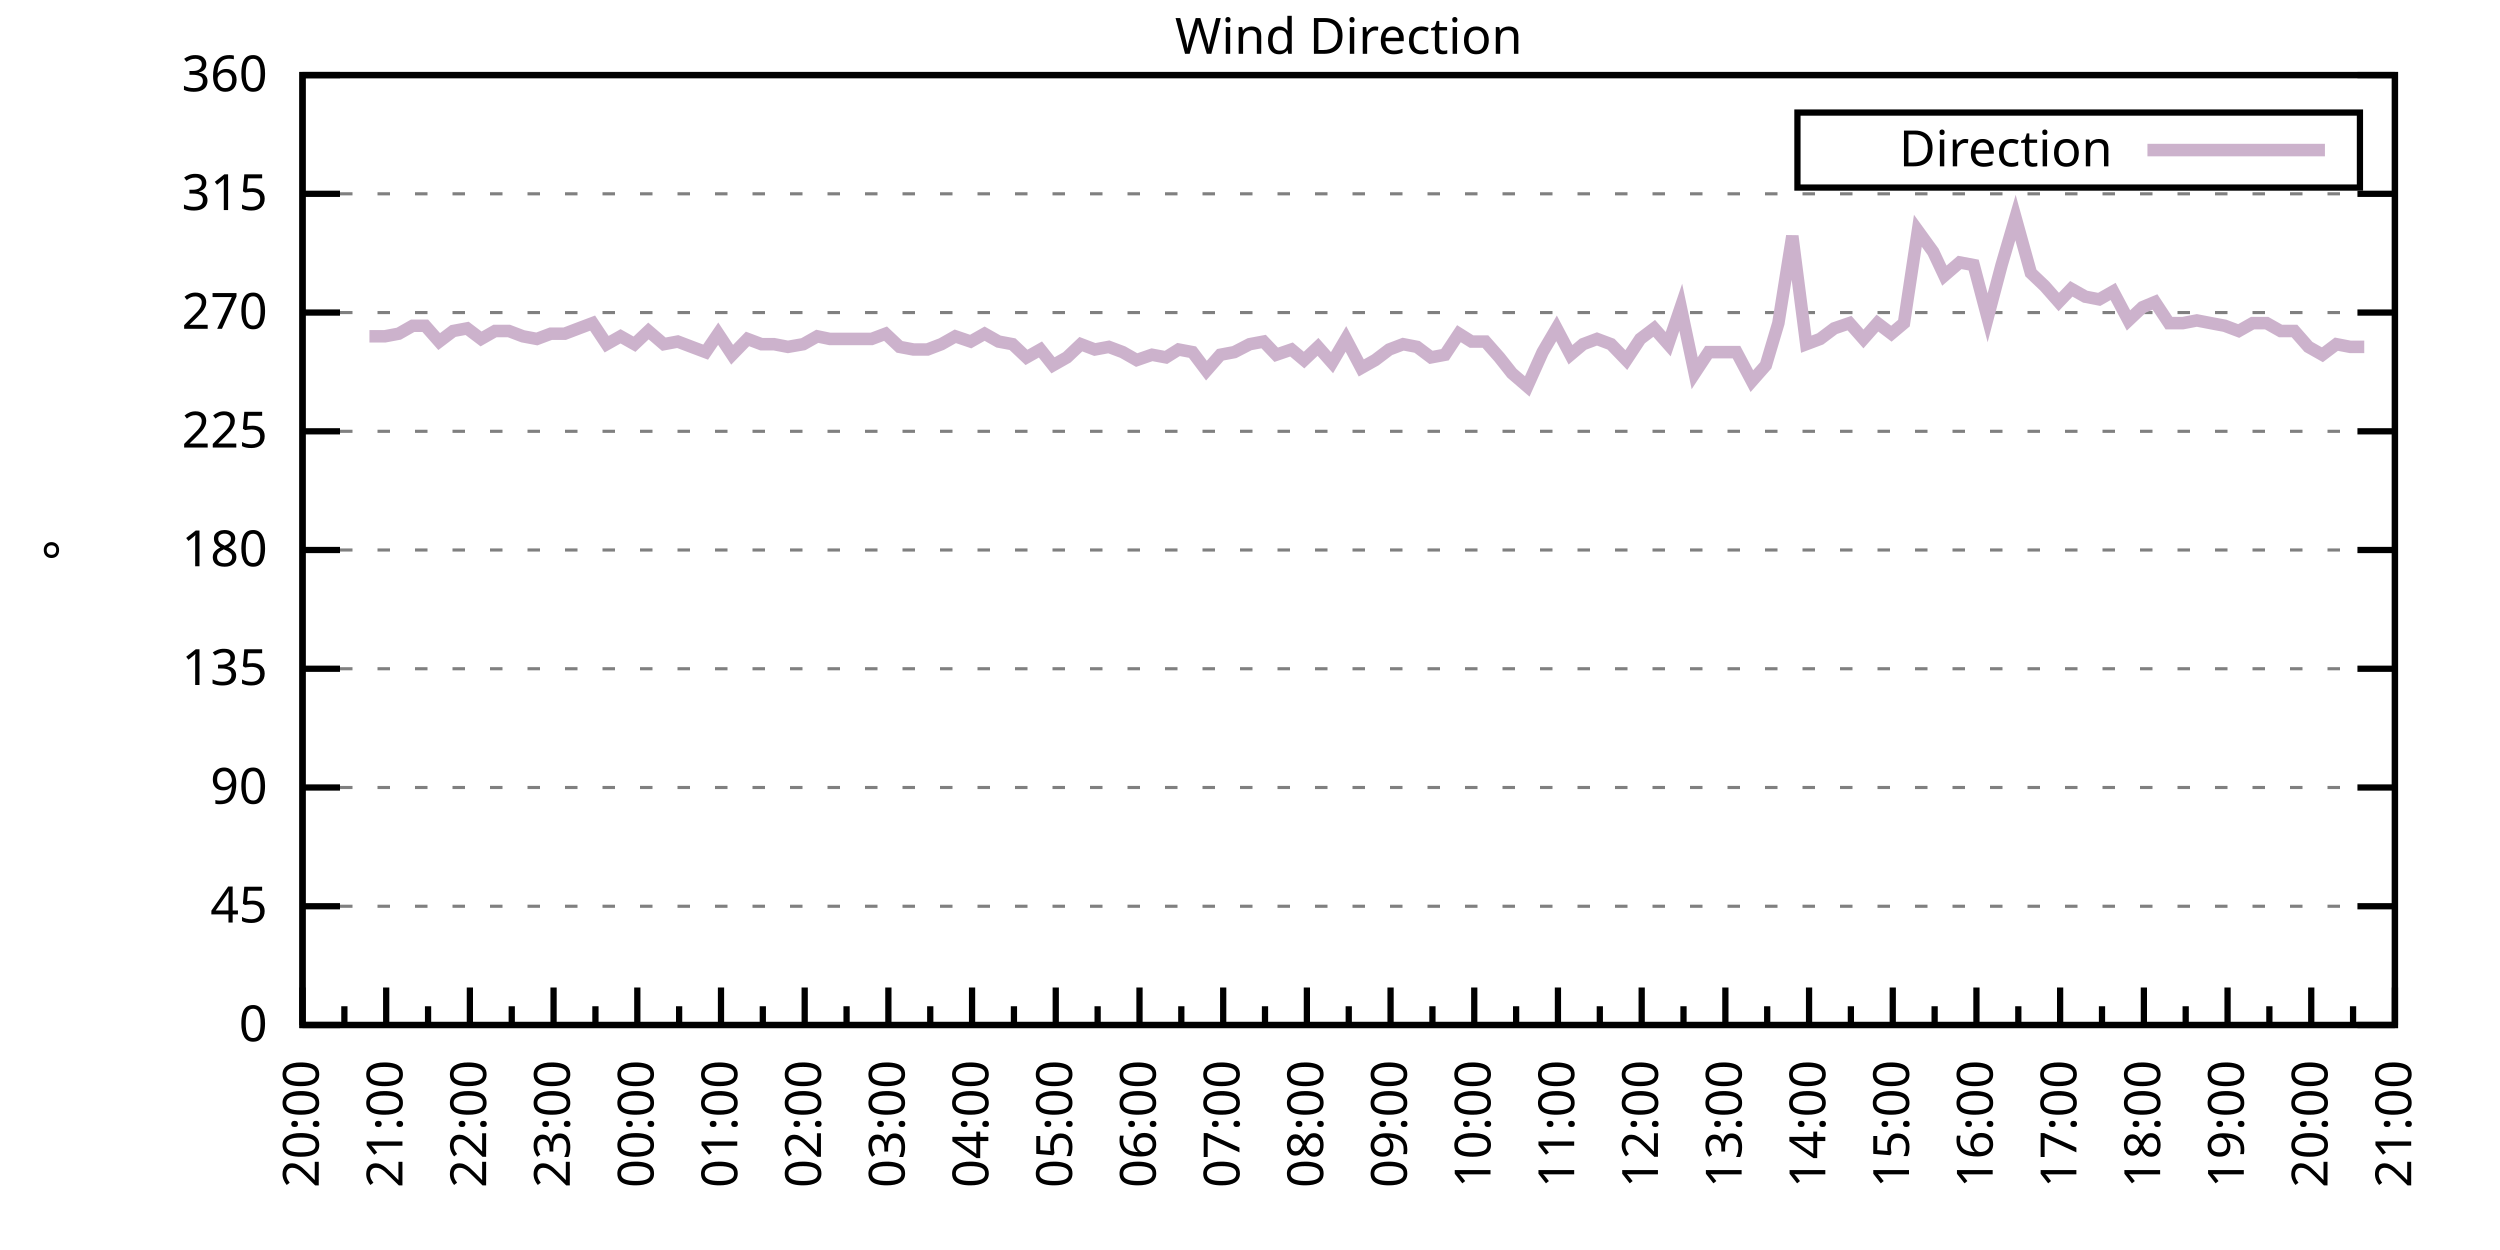
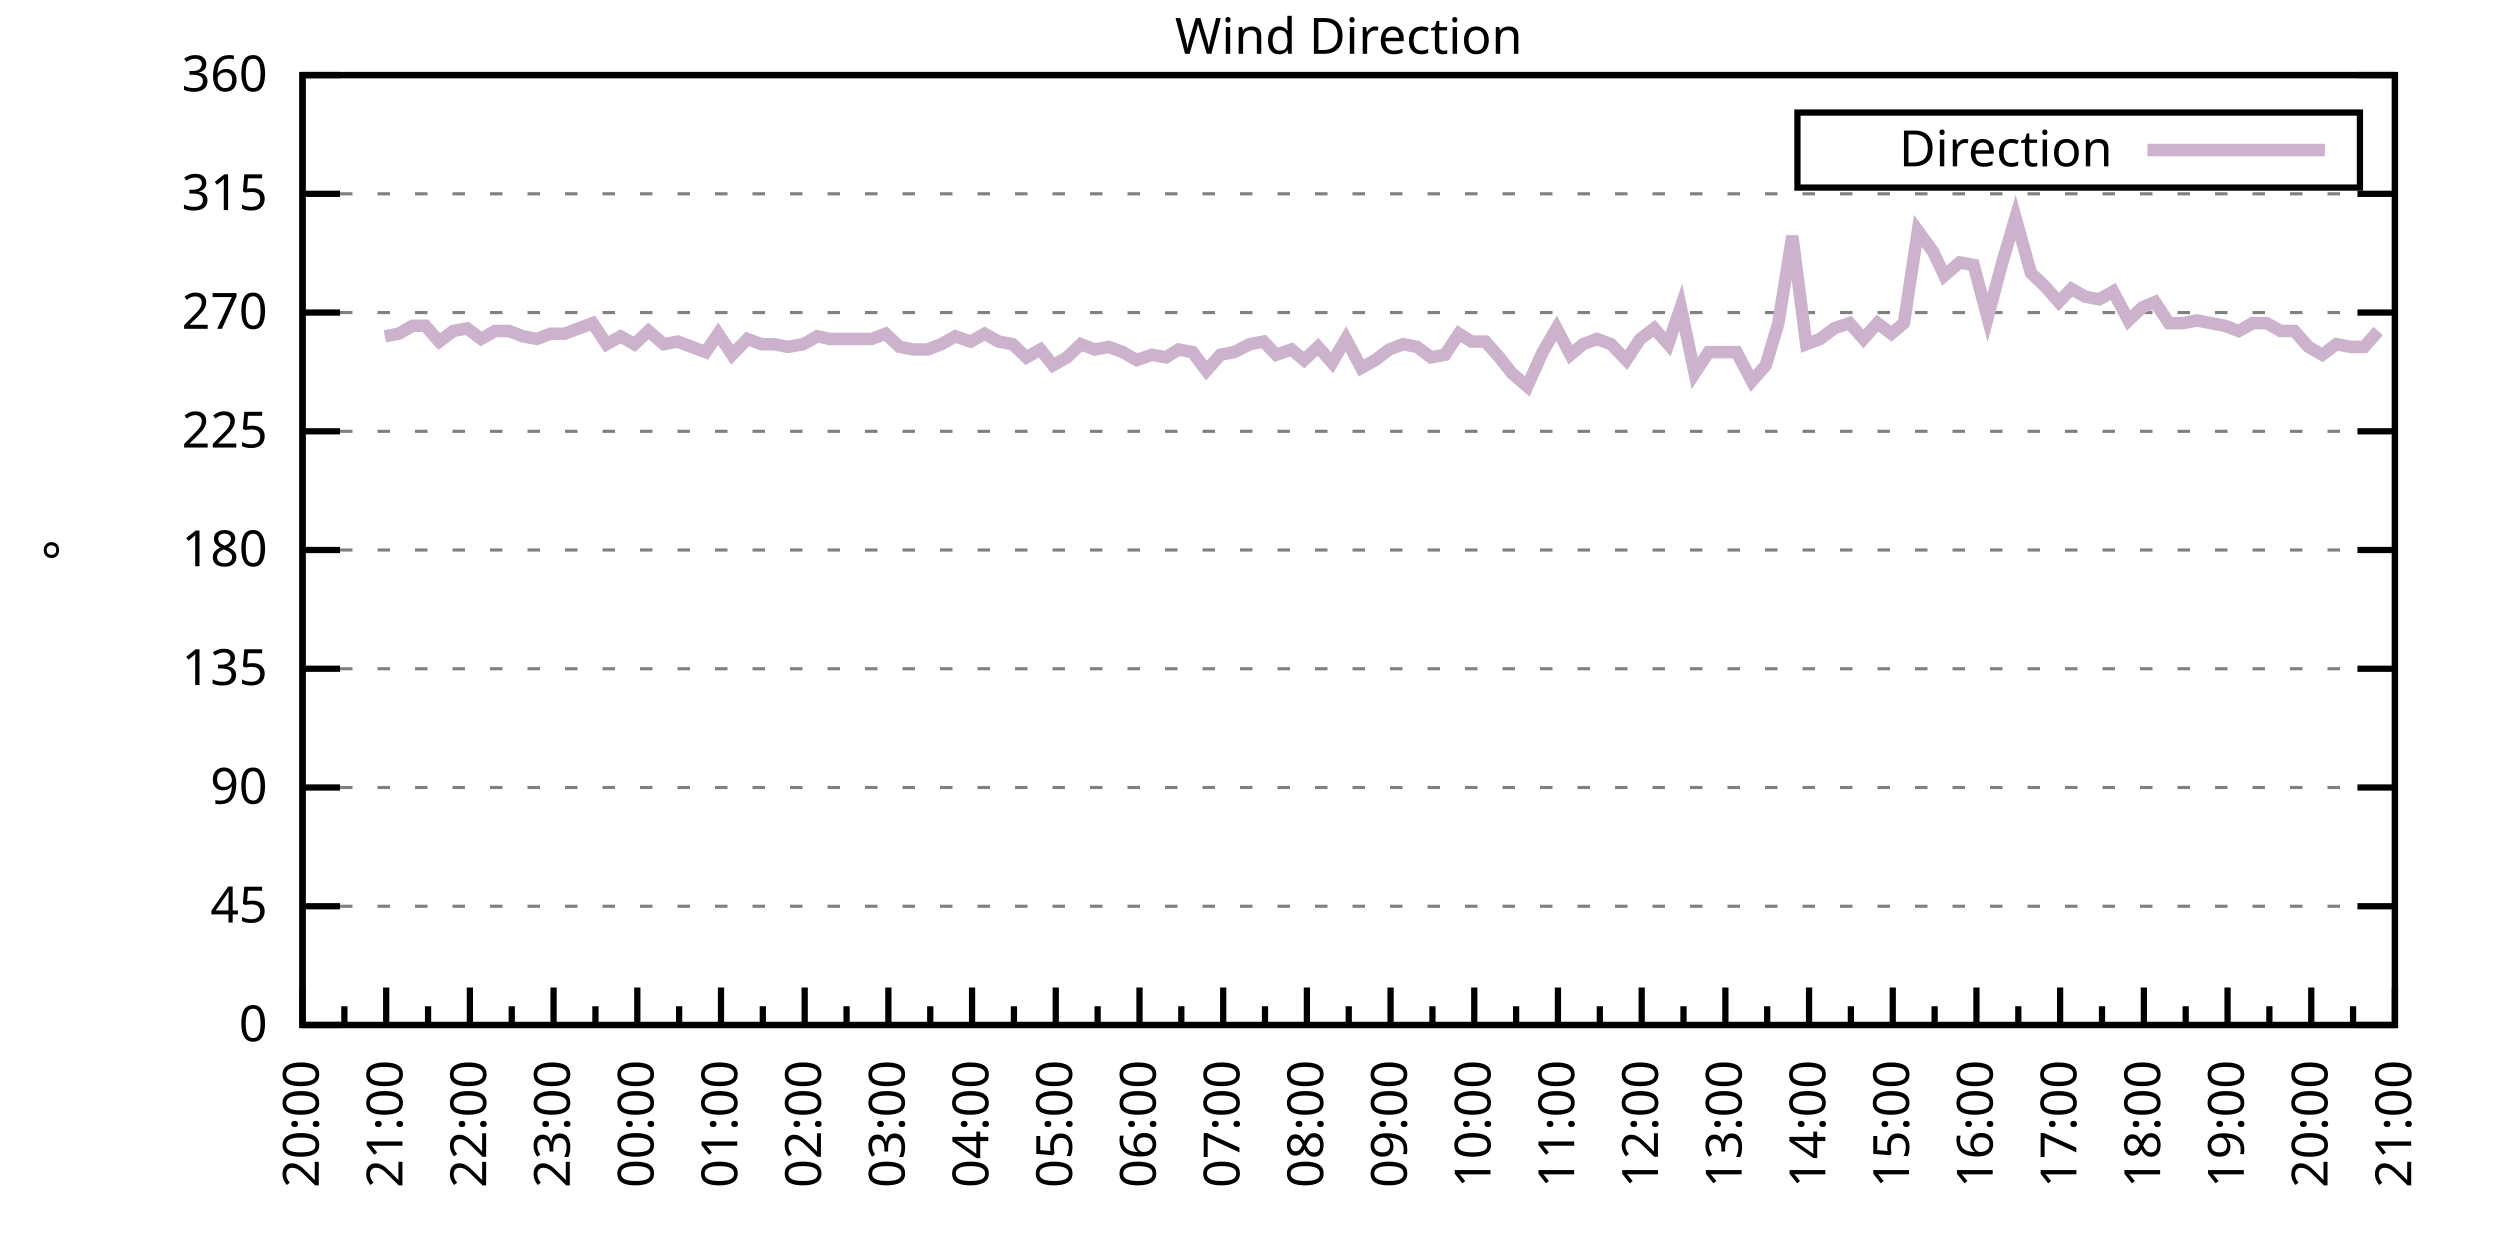
<svg xmlns="http://www.w3.org/2000/svg" xmlns:xlink="http://www.w3.org/1999/xlink" width="400" height="200" viewBox="0 0 400 200">
  <g id="gnuplot_canvas">
    <rect x="0" y="0" width="400" height="200" fill="none" />
    <defs>
      <circle id="gpDot" r="0.5" stroke-width="0.5" stroke="currentColor" />
      <path id="gpPt0" stroke-width="0.333" stroke="currentColor" d="M-1,0 h2 M0,-1 v2" />
      <path id="gpPt1" stroke-width="0.333" stroke="currentColor" d="M-1,-1 L1,1 M1,-1 L-1,1" />
      <path id="gpPt2" stroke-width="0.333" stroke="currentColor" d="M-1,0 L1,0 M0,-1 L0,1 M-1,-1 L1,1 M-1,1 L1,-1" />
      <rect id="gpPt3" stroke-width="0.333" stroke="currentColor" x="-1" y="-1" width="2" height="2" />
      <rect id="gpPt4" stroke-width="0.333" stroke="currentColor" fill="currentColor" x="-1" y="-1" width="2" height="2" />
      <circle id="gpPt5" stroke-width="0.333" stroke="currentColor" cx="0" cy="0" r="1" />
      <use xlink:href="#gpPt5" id="gpPt6" fill="currentColor" stroke="none" />
      <path id="gpPt7" stroke-width="0.333" stroke="currentColor" d="M0,-1.33 L-1.33,0.67 L1.33,0.67 z" />
      <use xlink:href="#gpPt7" id="gpPt8" fill="currentColor" stroke="none" />
      <use xlink:href="#gpPt7" id="gpPt9" stroke="currentColor" transform="rotate(180)" />
      <use xlink:href="#gpPt9" id="gpPt10" fill="currentColor" stroke="none" />
      <use xlink:href="#gpPt3" id="gpPt11" stroke="currentColor" transform="rotate(45)" />
      <use xlink:href="#gpPt11" id="gpPt12" fill="currentColor" stroke="none" />
      <path id="gpPt13" stroke-width="0.333" stroke="currentColor" d="M0,1.330 L1.265,0.411 L0.782,-1.067 L-0.782,-1.076 L-1.265,0.411 z" />
      <use xlink:href="#gpPt13" id="gpPt14" fill="currentColor" stroke="none" />
      <filter id="textbox" filterUnits="objectBoundingBox" x="0" y="0" height="1" width="1">
        <feFlood flood-color="white" flood-opacity="1" result="bgnd" />
        <feComposite in="SourceGraphic" in2="bgnd" operator="atop" />
      </filter>
      <filter id="greybox" filterUnits="objectBoundingBox" x="0" y="0" height="1" width="1">
        <feFlood flood-color="lightgrey" flood-opacity="1" result="grey" />
        <feComposite in="SourceGraphic" in2="grey" operator="atop" />
      </filter>
    </defs>
    <g fill="none" color="white" stroke="currentColor" stroke-width="1.00" stroke-linecap="butt" stroke-linejoin="miter">
</g>
    <g fill="none" color="black" stroke="currentColor" stroke-width="1.00" stroke-linecap="butt" stroke-linejoin="miter">
      <g stroke="none" shape-rendering="crispEdges">
        <polygon fill="rgb(255, 255, 255)" points="48.40,164.00 383.18,164.00 383.18,12.02 48.40,12.02 " />
      </g>
    </g>
    <g fill="none" color="black" stroke="currentColor" stroke-width="1.00" stroke-linecap="butt" stroke-linejoin="miter">
</g>
    <g fill="none" color="black" stroke="black" stroke-width="0.50" stroke-linecap="butt" stroke-linejoin="miter">
</g>
    <g fill="none" color="gray" stroke="currentColor" stroke-width="0.50" stroke-linecap="butt" stroke-linejoin="miter">
      <path stroke="gray" stroke-dasharray="2,4" class="gridline" d="M48.40,164.00 L383.19,164.00  " />
    </g>
    <g fill="none" color="gray" stroke="gray" stroke-width="1.00" stroke-linecap="butt" stroke-linejoin="miter">
</g>
    <g fill="none" color="black" stroke="currentColor" stroke-width="1.00" stroke-linecap="butt" stroke-linejoin="miter">
      <path stroke="black" d="M48.40,164.00 L54.40,164.00 M383.19,164.00 L377.19,164.00  " />
      <g transform="translate(42.80,166.60)" stroke="none" fill="black" font-family="Sans" font-size="8.00" text-anchor="end">
        <text>
          <tspan font-family="Sans"> 0</tspan>
        </text>
      </g>
    </g>
    <g fill="none" color="black" stroke="currentColor" stroke-width="1.00" stroke-linecap="butt" stroke-linejoin="miter">
</g>
    <g fill="none" color="black" stroke="black" stroke-width="0.50" stroke-linecap="butt" stroke-linejoin="miter">
</g>
    <g fill="none" color="gray" stroke="currentColor" stroke-width="0.50" stroke-linecap="butt" stroke-linejoin="miter">
      <path stroke="gray" stroke-dasharray="2,4" class="gridline" d="M48.40,145.00 L383.19,145.00  " />
    </g>
    <g fill="none" color="gray" stroke="gray" stroke-width="1.00" stroke-linecap="butt" stroke-linejoin="miter">
</g>
    <g fill="none" color="black" stroke="currentColor" stroke-width="1.00" stroke-linecap="butt" stroke-linejoin="miter">
      <path stroke="black" d="M48.40,145.00 L54.40,145.00 M383.19,145.00 L377.19,145.00  " />
      <g transform="translate(42.80,147.60)" stroke="none" fill="black" font-family="Sans" font-size="8.00" text-anchor="end">
        <text>
          <tspan font-family="Sans"> 45</tspan>
        </text>
      </g>
    </g>
    <g fill="none" color="black" stroke="currentColor" stroke-width="1.00" stroke-linecap="butt" stroke-linejoin="miter">
</g>
    <g fill="none" color="black" stroke="black" stroke-width="0.50" stroke-linecap="butt" stroke-linejoin="miter">
</g>
    <g fill="none" color="gray" stroke="currentColor" stroke-width="0.50" stroke-linecap="butt" stroke-linejoin="miter">
      <path stroke="gray" stroke-dasharray="2,4" class="gridline" d="M48.40,126.00 L383.19,126.00  " />
    </g>
    <g fill="none" color="gray" stroke="gray" stroke-width="1.00" stroke-linecap="butt" stroke-linejoin="miter">
</g>
    <g fill="none" color="black" stroke="currentColor" stroke-width="1.00" stroke-linecap="butt" stroke-linejoin="miter">
      <path stroke="black" d="M48.40,126.00 L54.40,126.00 M383.19,126.00 L377.19,126.00  " />
      <g transform="translate(42.80,128.60)" stroke="none" fill="black" font-family="Sans" font-size="8.00" text-anchor="end">
        <text>
          <tspan font-family="Sans"> 90</tspan>
        </text>
      </g>
    </g>
    <g fill="none" color="black" stroke="currentColor" stroke-width="1.00" stroke-linecap="butt" stroke-linejoin="miter">
</g>
    <g fill="none" color="black" stroke="black" stroke-width="0.50" stroke-linecap="butt" stroke-linejoin="miter">
</g>
    <g fill="none" color="gray" stroke="currentColor" stroke-width="0.50" stroke-linecap="butt" stroke-linejoin="miter">
      <path stroke="gray" stroke-dasharray="2,4" class="gridline" d="M48.40,107.00 L383.19,107.00  " />
    </g>
    <g fill="none" color="gray" stroke="gray" stroke-width="1.00" stroke-linecap="butt" stroke-linejoin="miter">
</g>
    <g fill="none" color="black" stroke="currentColor" stroke-width="1.00" stroke-linecap="butt" stroke-linejoin="miter">
      <path stroke="black" d="M48.40,107.00 L54.40,107.00 M383.19,107.00 L377.19,107.00  " />
      <g transform="translate(42.80,109.60)" stroke="none" fill="black" font-family="Sans" font-size="8.00" text-anchor="end">
        <text>
          <tspan font-family="Sans"> 135</tspan>
        </text>
      </g>
    </g>
    <g fill="none" color="black" stroke="currentColor" stroke-width="1.00" stroke-linecap="butt" stroke-linejoin="miter">
</g>
    <g fill="none" color="black" stroke="black" stroke-width="0.50" stroke-linecap="butt" stroke-linejoin="miter">
</g>
    <g fill="none" color="gray" stroke="currentColor" stroke-width="0.50" stroke-linecap="butt" stroke-linejoin="miter">
      <path stroke="gray" stroke-dasharray="2,4" class="gridline" d="M48.40,88.00 L383.19,88.00  " />
    </g>
    <g fill="none" color="gray" stroke="gray" stroke-width="1.00" stroke-linecap="butt" stroke-linejoin="miter">
</g>
    <g fill="none" color="black" stroke="currentColor" stroke-width="1.00" stroke-linecap="butt" stroke-linejoin="miter">
      <path stroke="black" d="M48.40,88.00 L54.40,88.00 M383.19,88.00 L377.19,88.00  " />
      <g transform="translate(42.80,90.60)" stroke="none" fill="black" font-family="Sans" font-size="8.00" text-anchor="end">
        <text>
          <tspan font-family="Sans"> 180</tspan>
        </text>
      </g>
    </g>
    <g fill="none" color="black" stroke="currentColor" stroke-width="1.00" stroke-linecap="butt" stroke-linejoin="miter">
</g>
    <g fill="none" color="black" stroke="black" stroke-width="0.50" stroke-linecap="butt" stroke-linejoin="miter">
</g>
    <g fill="none" color="gray" stroke="currentColor" stroke-width="0.50" stroke-linecap="butt" stroke-linejoin="miter">
      <path stroke="gray" stroke-dasharray="2,4" class="gridline" d="M48.40,69.01 L383.19,69.01  " />
    </g>
    <g fill="none" color="gray" stroke="gray" stroke-width="1.00" stroke-linecap="butt" stroke-linejoin="miter">
</g>
    <g fill="none" color="black" stroke="currentColor" stroke-width="1.00" stroke-linecap="butt" stroke-linejoin="miter">
      <path stroke="black" d="M48.40,69.01 L54.40,69.01 M383.19,69.01 L377.19,69.01  " />
      <g transform="translate(42.80,71.61)" stroke="none" fill="black" font-family="Sans" font-size="8.00" text-anchor="end">
        <text>
          <tspan font-family="Sans"> 225</tspan>
        </text>
      </g>
    </g>
    <g fill="none" color="black" stroke="currentColor" stroke-width="1.00" stroke-linecap="butt" stroke-linejoin="miter">
</g>
    <g fill="none" color="black" stroke="black" stroke-width="0.50" stroke-linecap="butt" stroke-linejoin="miter">
</g>
    <g fill="none" color="gray" stroke="currentColor" stroke-width="0.50" stroke-linecap="butt" stroke-linejoin="miter">
      <path stroke="gray" stroke-dasharray="2,4" class="gridline" d="M48.40,50.01 L383.19,50.01  " />
    </g>
    <g fill="none" color="gray" stroke="gray" stroke-width="1.00" stroke-linecap="butt" stroke-linejoin="miter">
</g>
    <g fill="none" color="black" stroke="currentColor" stroke-width="1.00" stroke-linecap="butt" stroke-linejoin="miter">
      <path stroke="black" d="M48.40,50.01 L54.40,50.01 M383.19,50.01 L377.19,50.01  " />
      <g transform="translate(42.80,52.61)" stroke="none" fill="black" font-family="Sans" font-size="8.00" text-anchor="end">
        <text>
          <tspan font-family="Sans"> 270</tspan>
        </text>
      </g>
    </g>
    <g fill="none" color="black" stroke="currentColor" stroke-width="1.00" stroke-linecap="butt" stroke-linejoin="miter">
</g>
    <g fill="none" color="black" stroke="black" stroke-width="0.50" stroke-linecap="butt" stroke-linejoin="miter">
</g>
    <g fill="none" color="gray" stroke="currentColor" stroke-width="0.50" stroke-linecap="butt" stroke-linejoin="miter">
      <path stroke="gray" stroke-dasharray="2,4" class="gridline" d="M48.40,31.01 L383.19,31.01  " />
    </g>
    <g fill="none" color="gray" stroke="gray" stroke-width="1.00" stroke-linecap="butt" stroke-linejoin="miter">
</g>
    <g fill="none" color="black" stroke="currentColor" stroke-width="1.00" stroke-linecap="butt" stroke-linejoin="miter">
      <path stroke="black" d="M48.40,31.01 L54.40,31.01 M383.19,31.01 L377.19,31.01  " />
      <g transform="translate(42.80,33.61)" stroke="none" fill="black" font-family="Sans" font-size="8.00" text-anchor="end">
        <text>
          <tspan font-family="Sans"> 315</tspan>
        </text>
      </g>
    </g>
    <g fill="none" color="black" stroke="currentColor" stroke-width="1.00" stroke-linecap="butt" stroke-linejoin="miter">
</g>
    <g fill="none" color="black" stroke="black" stroke-width="0.50" stroke-linecap="butt" stroke-linejoin="miter">
</g>
    <g fill="none" color="gray" stroke="currentColor" stroke-width="0.50" stroke-linecap="butt" stroke-linejoin="miter">
      <path stroke="gray" stroke-dasharray="2,4" class="gridline" d="M48.40,12.01 L383.19,12.01  " />
    </g>
    <g fill="none" color="gray" stroke="gray" stroke-width="1.00" stroke-linecap="butt" stroke-linejoin="miter">
</g>
    <g fill="none" color="black" stroke="currentColor" stroke-width="1.00" stroke-linecap="butt" stroke-linejoin="miter">
      <path stroke="black" d="M48.40,12.01 L54.40,12.01 M383.19,12.01 L377.19,12.01  " />
      <g transform="translate(42.80,14.61)" stroke="none" fill="black" font-family="Sans" font-size="8.00" text-anchor="end">
        <text>
          <tspan font-family="Sans"> 360</tspan>
        </text>
      </g>
    </g>
    <g fill="none" color="black" stroke="currentColor" stroke-width="1.00" stroke-linecap="butt" stroke-linejoin="miter">
      <path stroke="black" d="M48.40,164.00 L48.40,158.00  " />
      <g transform="translate(51.00,169.60) rotate(270)" stroke="none" fill="black" font-family="Sans" font-size="8.00" text-anchor="end">
        <text>
          <tspan font-family="Sans">20:00</tspan>
        </text>
      </g>
    </g>
    <g fill="none" color="black" stroke="currentColor" stroke-width="1.00" stroke-linecap="butt" stroke-linejoin="miter">
      <path stroke="black" d="M55.10,164.00 L55.10,161.00 M61.79,164.00 L61.79,158.00  " />
      <g transform="translate(64.39,169.60) rotate(270)" stroke="none" fill="black" font-family="Sans" font-size="8.00" text-anchor="end">
        <text>
          <tspan font-family="Sans">21:00</tspan>
        </text>
      </g>
    </g>
    <g fill="none" color="black" stroke="currentColor" stroke-width="1.00" stroke-linecap="butt" stroke-linejoin="miter">
      <path stroke="black" d="M68.49,164.00 L68.49,161.00 M75.18,164.00 L75.18,158.00  " />
      <g transform="translate(77.78,169.60) rotate(270)" stroke="none" fill="black" font-family="Sans" font-size="8.00" text-anchor="end">
        <text>
          <tspan font-family="Sans">22:00</tspan>
        </text>
      </g>
    </g>
    <g fill="none" color="black" stroke="currentColor" stroke-width="1.00" stroke-linecap="butt" stroke-linejoin="miter">
      <path stroke="black" d="M81.88,164.00 L81.88,161.00 M88.57,164.00 L88.57,158.00  " />
      <g transform="translate(91.17,169.60) rotate(270)" stroke="none" fill="black" font-family="Sans" font-size="8.00" text-anchor="end">
        <text>
          <tspan font-family="Sans">23:00</tspan>
        </text>
      </g>
    </g>
    <g fill="none" color="black" stroke="currentColor" stroke-width="1.00" stroke-linecap="butt" stroke-linejoin="miter">
      <path stroke="black" d="M95.27,164.00 L95.27,161.00 M101.97,164.00 L101.97,158.00  " />
      <g transform="translate(104.57,169.60) rotate(270)" stroke="none" fill="black" font-family="Sans" font-size="8.00" text-anchor="end">
        <text>
          <tspan font-family="Sans">00:00</tspan>
        </text>
      </g>
    </g>
    <g fill="none" color="black" stroke="currentColor" stroke-width="1.00" stroke-linecap="butt" stroke-linejoin="miter">
      <path stroke="black" d="M108.66,164.00 L108.66,161.00 M115.36,164.00 L115.36,158.00  " />
      <g transform="translate(117.96,169.60) rotate(270)" stroke="none" fill="black" font-family="Sans" font-size="8.00" text-anchor="end">
        <text>
          <tspan font-family="Sans">01:00</tspan>
        </text>
      </g>
    </g>
    <g fill="none" color="black" stroke="currentColor" stroke-width="1.00" stroke-linecap="butt" stroke-linejoin="miter">
      <path stroke="black" d="M122.05,164.00 L122.05,161.00 M128.75,164.00 L128.75,158.00  " />
      <g transform="translate(131.35,169.60) rotate(270)" stroke="none" fill="black" font-family="Sans" font-size="8.00" text-anchor="end">
        <text>
          <tspan font-family="Sans">02:00</tspan>
        </text>
      </g>
    </g>
    <g fill="none" color="black" stroke="currentColor" stroke-width="1.00" stroke-linecap="butt" stroke-linejoin="miter">
      <path stroke="black" d="M135.45,164.00 L135.45,161.00 M142.14,164.00 L142.14,158.00  " />
      <g transform="translate(144.74,169.60) rotate(270)" stroke="none" fill="black" font-family="Sans" font-size="8.00" text-anchor="end">
        <text>
          <tspan font-family="Sans">03:00</tspan>
        </text>
      </g>
    </g>
    <g fill="none" color="black" stroke="currentColor" stroke-width="1.00" stroke-linecap="butt" stroke-linejoin="miter">
      <path stroke="black" d="M148.84,164.00 L148.84,161.00 M155.53,164.00 L155.53,158.00  " />
      <g transform="translate(158.13,169.60) rotate(270)" stroke="none" fill="black" font-family="Sans" font-size="8.00" text-anchor="end">
        <text>
          <tspan font-family="Sans">04:00</tspan>
        </text>
      </g>
    </g>
    <g fill="none" color="black" stroke="currentColor" stroke-width="1.00" stroke-linecap="butt" stroke-linejoin="miter">
      <path stroke="black" d="M162.23,164.00 L162.23,161.00 M168.92,164.00 L168.92,158.00  " />
      <g transform="translate(171.52,169.60) rotate(270)" stroke="none" fill="black" font-family="Sans" font-size="8.00" text-anchor="end">
        <text>
          <tspan font-family="Sans">05:00</tspan>
        </text>
      </g>
    </g>
    <g fill="none" color="black" stroke="currentColor" stroke-width="1.00" stroke-linecap="butt" stroke-linejoin="miter">
      <path stroke="black" d="M175.62,164.00 L175.62,161.00 M182.32,164.00 L182.32,158.00  " />
      <g transform="translate(184.92,169.60) rotate(270)" stroke="none" fill="black" font-family="Sans" font-size="8.00" text-anchor="end">
        <text>
          <tspan font-family="Sans">06:00</tspan>
        </text>
      </g>
    </g>
    <g fill="none" color="black" stroke="currentColor" stroke-width="1.00" stroke-linecap="butt" stroke-linejoin="miter">
      <path stroke="black" d="M189.01,164.00 L189.01,161.00 M195.71,164.00 L195.71,158.00  " />
      <g transform="translate(198.31,169.60) rotate(270)" stroke="none" fill="black" font-family="Sans" font-size="8.00" text-anchor="end">
        <text>
          <tspan font-family="Sans">07:00</tspan>
        </text>
      </g>
    </g>
    <g fill="none" color="black" stroke="currentColor" stroke-width="1.00" stroke-linecap="butt" stroke-linejoin="miter">
      <path stroke="black" d="M202.40,164.00 L202.40,161.00 M209.10,164.00 L209.10,158.00  " />
      <g transform="translate(211.70,169.60) rotate(270)" stroke="none" fill="black" font-family="Sans" font-size="8.00" text-anchor="end">
        <text>
          <tspan font-family="Sans">08:00</tspan>
        </text>
      </g>
    </g>
    <g fill="none" color="black" stroke="currentColor" stroke-width="1.00" stroke-linecap="butt" stroke-linejoin="miter">
      <path stroke="black" d="M215.80,164.00 L215.80,161.00 M222.49,164.00 L222.49,158.00  " />
      <g transform="translate(225.09,169.60) rotate(270)" stroke="none" fill="black" font-family="Sans" font-size="8.00" text-anchor="end">
        <text>
          <tspan font-family="Sans">09:00</tspan>
        </text>
      </g>
    </g>
    <g fill="none" color="black" stroke="currentColor" stroke-width="1.00" stroke-linecap="butt" stroke-linejoin="miter">
      <path stroke="black" d="M229.19,164.00 L229.19,161.00 M235.88,164.00 L235.88,158.00  " />
      <g transform="translate(238.48,169.60) rotate(270)" stroke="none" fill="black" font-family="Sans" font-size="8.00" text-anchor="end">
        <text>
          <tspan font-family="Sans">10:00</tspan>
        </text>
      </g>
    </g>
    <g fill="none" color="black" stroke="currentColor" stroke-width="1.00" stroke-linecap="butt" stroke-linejoin="miter">
      <path stroke="black" d="M242.58,164.00 L242.58,161.00 M249.27,164.00 L249.27,158.00  " />
      <g transform="translate(251.87,169.60) rotate(270)" stroke="none" fill="black" font-family="Sans" font-size="8.00" text-anchor="end">
        <text>
          <tspan font-family="Sans">11:00</tspan>
        </text>
      </g>
    </g>
    <g fill="none" color="black" stroke="currentColor" stroke-width="1.00" stroke-linecap="butt" stroke-linejoin="miter">
      <path stroke="black" d="M255.97,164.00 L255.97,161.00 M262.67,164.00 L262.67,158.00  " />
      <g transform="translate(265.27,169.60) rotate(270)" stroke="none" fill="black" font-family="Sans" font-size="8.00" text-anchor="end">
        <text>
          <tspan font-family="Sans">12:00</tspan>
        </text>
      </g>
    </g>
    <g fill="none" color="black" stroke="currentColor" stroke-width="1.00" stroke-linecap="butt" stroke-linejoin="miter">
      <path stroke="black" d="M269.36,164.00 L269.36,161.00 M276.06,164.00 L276.06,158.00  " />
      <g transform="translate(278.66,169.60) rotate(270)" stroke="none" fill="black" font-family="Sans" font-size="8.00" text-anchor="end">
        <text>
          <tspan font-family="Sans">13:00</tspan>
        </text>
      </g>
    </g>
    <g fill="none" color="black" stroke="currentColor" stroke-width="1.00" stroke-linecap="butt" stroke-linejoin="miter">
      <path stroke="black" d="M282.75,164.00 L282.75,161.00 M289.45,164.00 L289.45,158.00  " />
      <g transform="translate(292.05,169.60) rotate(270)" stroke="none" fill="black" font-family="Sans" font-size="8.00" text-anchor="end">
        <text>
          <tspan font-family="Sans">14:00</tspan>
        </text>
      </g>
    </g>
    <g fill="none" color="black" stroke="currentColor" stroke-width="1.00" stroke-linecap="butt" stroke-linejoin="miter">
      <path stroke="black" d="M296.14,164.00 L296.14,161.00 M302.84,164.00 L302.84,158.00  " />
      <g transform="translate(305.44,169.60) rotate(270)" stroke="none" fill="black" font-family="Sans" font-size="8.00" text-anchor="end">
        <text>
          <tspan font-family="Sans">15:00</tspan>
        </text>
      </g>
    </g>
    <g fill="none" color="black" stroke="currentColor" stroke-width="1.00" stroke-linecap="butt" stroke-linejoin="miter">
      <path stroke="black" d="M309.54,164.00 L309.54,161.00 M316.23,164.00 L316.23,158.00  " />
      <g transform="translate(318.83,169.60) rotate(270)" stroke="none" fill="black" font-family="Sans" font-size="8.00" text-anchor="end">
        <text>
          <tspan font-family="Sans">16:00</tspan>
        </text>
      </g>
    </g>
    <g fill="none" color="black" stroke="currentColor" stroke-width="1.00" stroke-linecap="butt" stroke-linejoin="miter">
      <path stroke="black" d="M322.93,164.00 L322.93,161.00 M329.62,164.00 L329.62,158.00  " />
      <g transform="translate(332.22,169.60) rotate(270)" stroke="none" fill="black" font-family="Sans" font-size="8.00" text-anchor="end">
        <text>
          <tspan font-family="Sans">17:00</tspan>
        </text>
      </g>
    </g>
    <g fill="none" color="black" stroke="currentColor" stroke-width="1.00" stroke-linecap="butt" stroke-linejoin="miter">
      <path stroke="black" d="M336.32,164.00 L336.32,161.00 M343.02,164.00 L343.02,158.00  " />
      <g transform="translate(345.62,169.60) rotate(270)" stroke="none" fill="black" font-family="Sans" font-size="8.00" text-anchor="end">
        <text>
          <tspan font-family="Sans">18:00</tspan>
        </text>
      </g>
    </g>
    <g fill="none" color="black" stroke="currentColor" stroke-width="1.00" stroke-linecap="butt" stroke-linejoin="miter">
      <path stroke="black" d="M349.71,164.00 L349.71,161.00 M356.41,164.00 L356.41,158.00  " />
      <g transform="translate(359.01,169.60) rotate(270)" stroke="none" fill="black" font-family="Sans" font-size="8.00" text-anchor="end">
        <text>
          <tspan font-family="Sans">19:00</tspan>
        </text>
      </g>
    </g>
    <g fill="none" color="black" stroke="currentColor" stroke-width="1.00" stroke-linecap="butt" stroke-linejoin="miter">
      <path stroke="black" d="M363.10,164.00 L363.10,161.00 M369.80,164.00 L369.80,158.00  " />
      <g transform="translate(372.40,169.60) rotate(270)" stroke="none" fill="black" font-family="Sans" font-size="8.00" text-anchor="end">
        <text>
          <tspan font-family="Sans">20:00</tspan>
        </text>
      </g>
    </g>
    <g fill="none" color="black" stroke="currentColor" stroke-width="1.00" stroke-linecap="butt" stroke-linejoin="miter">
      <path stroke="black" d="M376.49,164.00 L376.49,161.00 M383.19,164.00 L383.19,158.00  " />
      <g transform="translate(385.79,169.60) rotate(270)" stroke="none" fill="black" font-family="Sans" font-size="8.00" text-anchor="end">
        <text>
          <tspan font-family="Sans">21:00</tspan>
        </text>
      </g>
    </g>
    <g fill="none" color="black" stroke="currentColor" stroke-width="1.00" stroke-linecap="butt" stroke-linejoin="miter">
</g>
    <g fill="none" color="black" stroke="currentColor" stroke-width="1.00" stroke-linecap="butt" stroke-linejoin="miter">
      <path stroke="black" d="M48.40,12.01 L48.40,164.00 L383.19,164.00 L383.19,12.01 L48.40,12.01 Z  " />
    </g>
    <g fill="none" color="black" stroke="currentColor" stroke-width="1.00" stroke-linecap="butt" stroke-linejoin="miter">
      <g transform="translate(12.80,88.01) rotate(270)" stroke="none" fill="black" font-family="Sans" font-size="8.00" text-anchor="middle">
        <text>
          <tspan font-family="Sans">°</tspan>
        </text>
      </g>
    </g>
    <g fill="none" color="black" stroke="currentColor" stroke-width="1.00" stroke-linecap="butt" stroke-linejoin="miter">
</g>
    <g fill="none" color="black" stroke="currentColor" stroke-width="1.00" stroke-linecap="butt" stroke-linejoin="miter">
      <path stroke="black" d="M287.59,30.01 L287.59,18.01 L377.59,18.01 L377.59,30.01 L287.59,30.01 Z  " />
    </g>
    <g id="Wind_direction_plot_1">
      <g fill="none" color="white" stroke="black" stroke-width="2.00" stroke-linecap="butt" stroke-linejoin="miter">
</g>
      <g fill="none" color="black" stroke="currentColor" stroke-width="2.00" stroke-linecap="butt" stroke-linejoin="miter">
        <g transform="translate(337.99,26.61)" stroke="none" fill="black" font-family="Sans" font-size="8.00" text-anchor="end">
          <text>
            <tspan font-family="Sans">Direction</tspan>
          </text>
        </g>
      </g>
      <g fill="none" color="black" stroke="currentColor" stroke-width="2.00" stroke-linecap="butt" stroke-linejoin="miter">
-         <path stroke="rgb(204, 178, 204)" d="M343.59,24.01 L371.99,24.01 M59.11,53.81 L61.57,53.81 L63.80,53.39 L66.03,52.12 L68.04,52.12 L70.27,54.65   L72.50,52.96 L74.74,52.54 L76.97,54.23 L79.20,52.96 L81.43,52.96 L83.66,53.81 L85.90,54.23 L88.13,53.39   L90.36,53.39 L92.59,52.54 L94.82,51.70 L97.06,55.07 L99.29,53.81 L101.52,55.07 L103.75,52.96 L106.21,55.07   L108.44,54.65 L110.67,55.50 L112.90,56.34 L114.91,53.39 L117.14,56.76 L119.60,54.23 L121.83,55.07 L123.84,55.07   L126.07,55.50 L128.53,55.07 L130.76,53.81 L132.77,54.23 L135.00,54.23 L137.01,54.23 L139.46,54.23 L141.69,53.39   L143.93,55.50 L146.16,55.92 L148.39,55.92 L150.62,55.07 L152.85,53.81 L155.31,54.65 L157.54,53.39 L159.77,54.65   L162.01,55.07 L164.24,57.18 L166.47,55.92 L168.48,58.45 L170.71,57.18 L172.94,55.07 L175.17,55.92 L177.41,55.50   L179.64,56.34 L181.87,57.61 L184.32,56.76 L186.56,57.18 L188.57,55.92 L190.80,56.34 L193.03,59.30 L195.26,56.76   L197.49,56.34 L199.95,55.07 L202.18,54.65 L204.19,56.76 L206.64,55.92 L208.65,57.61 L210.88,55.50 L213.12,58.03   L215.35,54.23 L217.80,58.87 L220.04,57.61 L222.27,55.92 L224.50,55.07 L226.73,55.50 L228.96,57.18 L231.20,56.76   L233.43,53.39 L235.44,54.65 L237.67,54.65 L239.90,57.18 L241.91,59.72 L244.36,61.83 L246.82,56.34 L249.05,52.54   L251.28,56.76 L253.29,55.07 L255.52,54.23 L257.76,55.07 L260.21,57.61 L262.44,54.23 L264.67,52.54 L266.91,55.07   L268.92,49.16 L271.15,59.72 L273.38,56.34 L275.61,56.34 L277.84,56.34 L280.30,60.98 L282.53,58.45 L284.54,51.70   L286.77,37.76 L289.00,55.07 L291.23,54.23 L293.47,52.54 L295.92,51.70 L298.15,54.23 L300.39,51.70 L302.62,53.39   L304.63,51.70 L306.86,36.92 L309.31,40.30 L311.10,44.10 L313.55,41.99 L315.79,42.41 L318.02,50.85 L320.25,42.41   L322.48,34.81 L324.94,43.67 L327.17,45.79 L329.40,48.32 L331.41,46.21 L333.64,47.47 L335.87,47.90 L338.10,46.63   L340.56,51.27 L342.79,49.16 L344.80,48.32 L347.03,51.70 L349.26,51.70 L351.50,51.27 L353.73,51.70 L355.96,52.12   L358.19,52.96 L360.42,51.70 L362.66,51.70 L364.89,52.96 L367.12,52.96 L369.35,55.50 L371.58,56.76 L373.82,55.07   L376.05,55.50 L378.28,55.50  " />
+         <path stroke="rgb(204, 178, 204)" d="M343.59,24.01 L371.99,24.01 M61.57,53.81 L63.80,53.39 L66.03,52.12 L68.04,52.12 L70.27,54.65 L72.50,52.96   L74.74,52.54 L76.97,54.23 L79.20,52.96 L81.43,52.96 L83.66,53.81 L85.90,54.23 L88.13,53.39 L90.36,53.39   L92.59,52.54 L94.82,51.70 L97.06,55.07 L99.29,53.81 L101.52,55.07 L103.75,52.96 L106.21,55.07 L108.44,54.65   L110.67,55.50 L112.90,56.34 L114.91,53.39 L117.14,56.76 L119.60,54.23 L121.83,55.07 L123.84,55.07 L126.07,55.50   L128.53,55.07 L130.76,53.81 L132.77,54.23 L135.00,54.23 L137.01,54.23 L139.46,54.23 L141.69,53.39 L143.93,55.50   L146.16,55.92 L148.39,55.92 L150.62,55.07 L152.85,53.81 L155.31,54.65 L157.54,53.39 L159.77,54.65 L162.01,55.07   L164.24,57.18 L166.47,55.92 L168.48,58.45 L170.71,57.18 L172.94,55.07 L175.17,55.92 L177.41,55.50 L179.64,56.34   L181.87,57.61 L184.32,56.76 L186.56,57.18 L188.57,55.92 L190.80,56.34 L193.03,59.30 L195.26,56.76 L197.49,56.34   L199.95,55.07 L202.18,54.65 L204.19,56.76 L206.64,55.92 L208.65,57.61 L210.88,55.50 L213.12,58.03 L215.35,54.23   L217.80,58.87 L220.04,57.61 L222.27,55.92 L224.50,55.07 L226.73,55.50 L228.96,57.18 L231.20,56.76 L233.43,53.39   L235.44,54.65 L237.67,54.65 L239.90,57.18 L241.91,59.72 L244.36,61.83 L246.82,56.34 L249.05,52.54 L251.28,56.76   L253.29,55.07 L255.52,54.23 L257.76,55.07 L260.21,57.61 L262.44,54.23 L264.67,52.54 L266.91,55.07 L268.92,49.16   L271.15,59.72 L273.38,56.34 L275.61,56.34 L277.84,56.34 L280.30,60.98 L282.53,58.45 L284.54,51.70 L286.77,37.76   L289.00,55.07 L291.23,54.23 L293.47,52.54 L295.92,51.70 L298.15,54.23 L300.39,51.70 L302.62,53.39 L304.63,51.70   L306.86,36.92 L309.31,40.30 L311.10,44.10 L313.55,41.99 L315.79,42.41 L318.02,50.85 L320.25,42.41 L322.48,34.81   L324.94,43.67 L327.17,45.79 L329.40,48.32 L331.41,46.21 L333.64,47.47 L335.87,47.90 L338.10,46.63 L340.56,51.27   L342.79,49.16 L344.80,48.32 L347.03,51.70 L349.26,51.70 L351.50,51.27 L353.73,51.70 L355.96,52.12 L358.19,52.96   L360.42,51.70 L362.66,51.70 L364.89,52.96 L367.12,52.96 L369.35,55.50 L371.58,56.76 L373.82,55.07 L376.05,55.50   L378.28,55.50 L380.51,52.96  " />
      </g>
    </g>
    <g fill="none" color="black" stroke="currentColor" stroke-width="2.00" stroke-linecap="butt" stroke-linejoin="miter">
</g>
    <g fill="none" color="black" stroke="black" stroke-width="1.00" stroke-linecap="butt" stroke-linejoin="miter">
</g>
    <g fill="none" color="black" stroke="currentColor" stroke-width="1.00" stroke-linecap="butt" stroke-linejoin="miter">
      <path stroke="black" d="M48.40,12.01 L48.40,164.00 L383.19,164.00 L383.19,12.01 L48.40,12.01 Z  " />
    </g>
    <g fill="none" color="black" stroke="currentColor" stroke-width="1.00" stroke-linecap="butt" stroke-linejoin="miter">
      <g transform="translate(215.79,8.61)" stroke="none" fill="black" font-family="Sans" font-size="8.00" text-anchor="middle">
        <text>
          <tspan font-family="Sans">Wind Direction</tspan>
        </text>
      </g>
    </g>
    <g fill="none" color="black" stroke="currentColor" stroke-width="1.00" stroke-linecap="butt" stroke-linejoin="miter">
</g>
  </g>
</svg>
